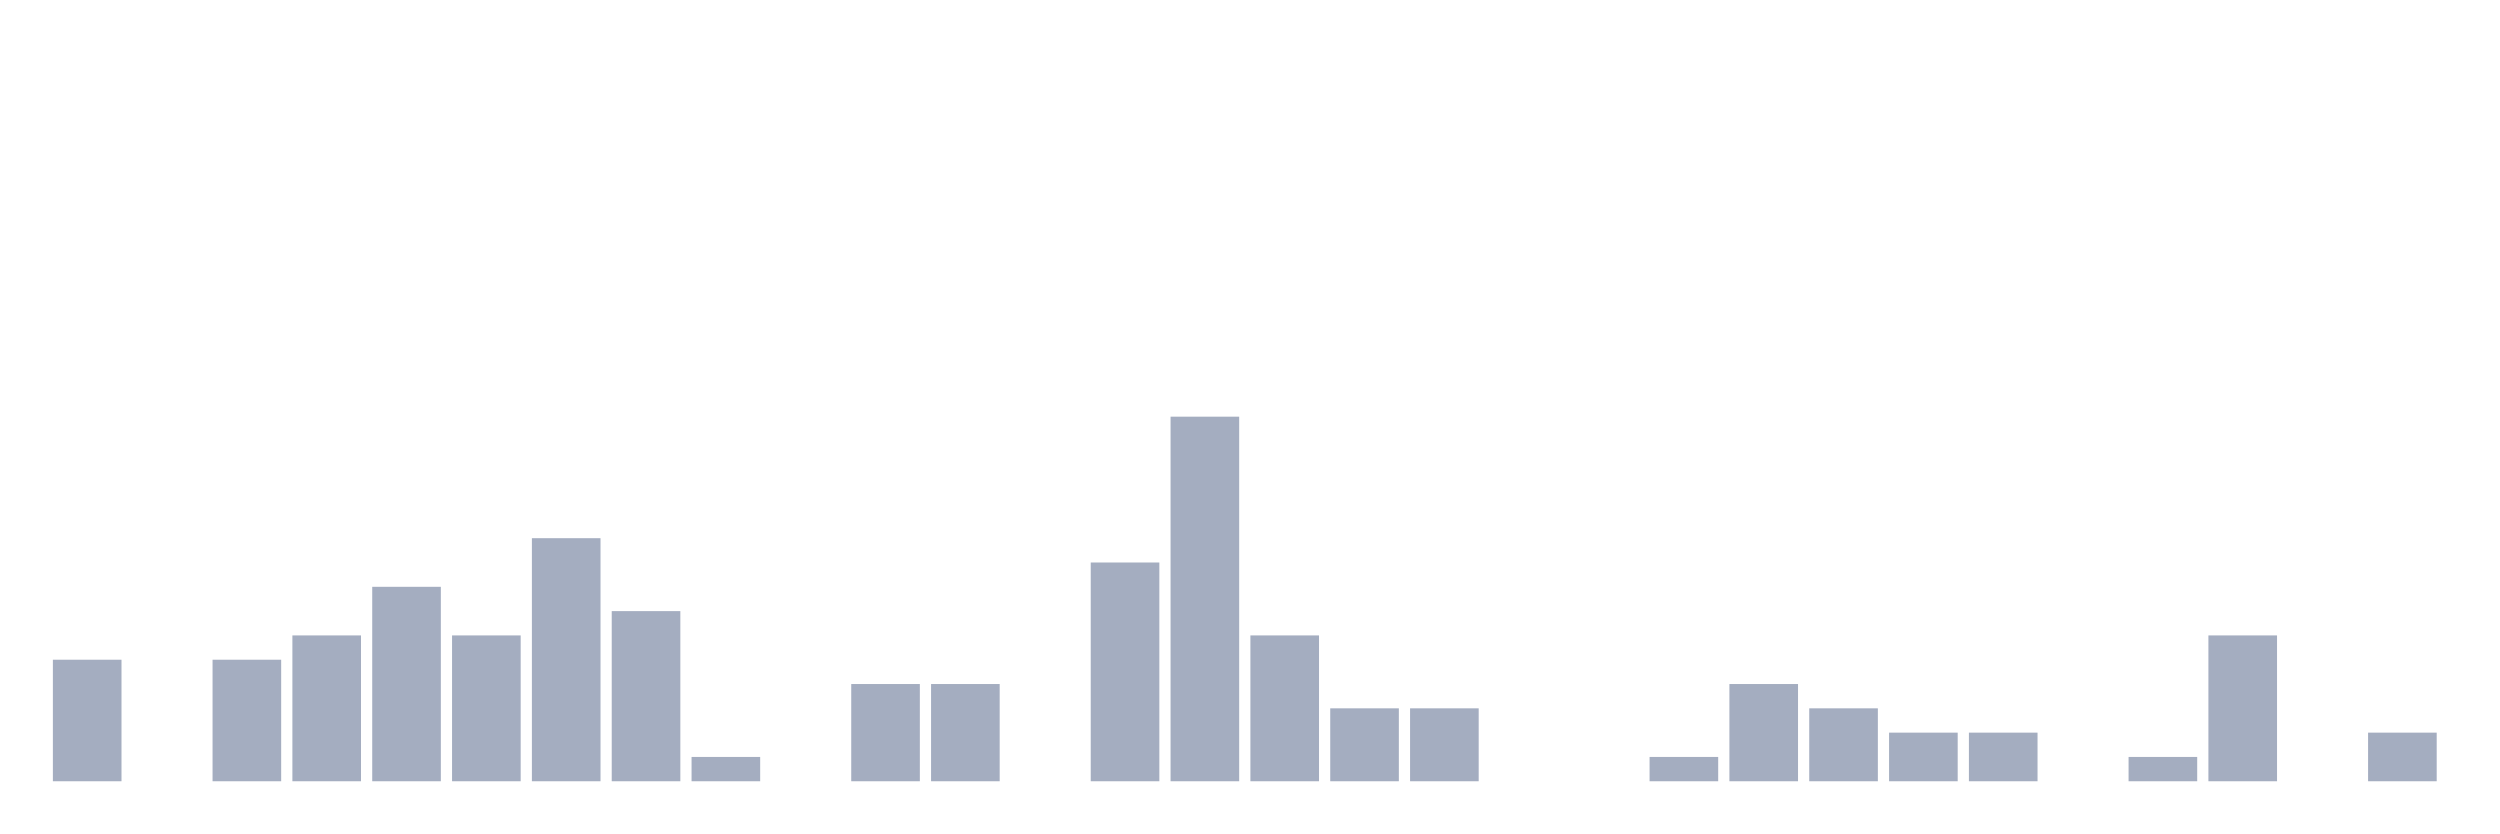
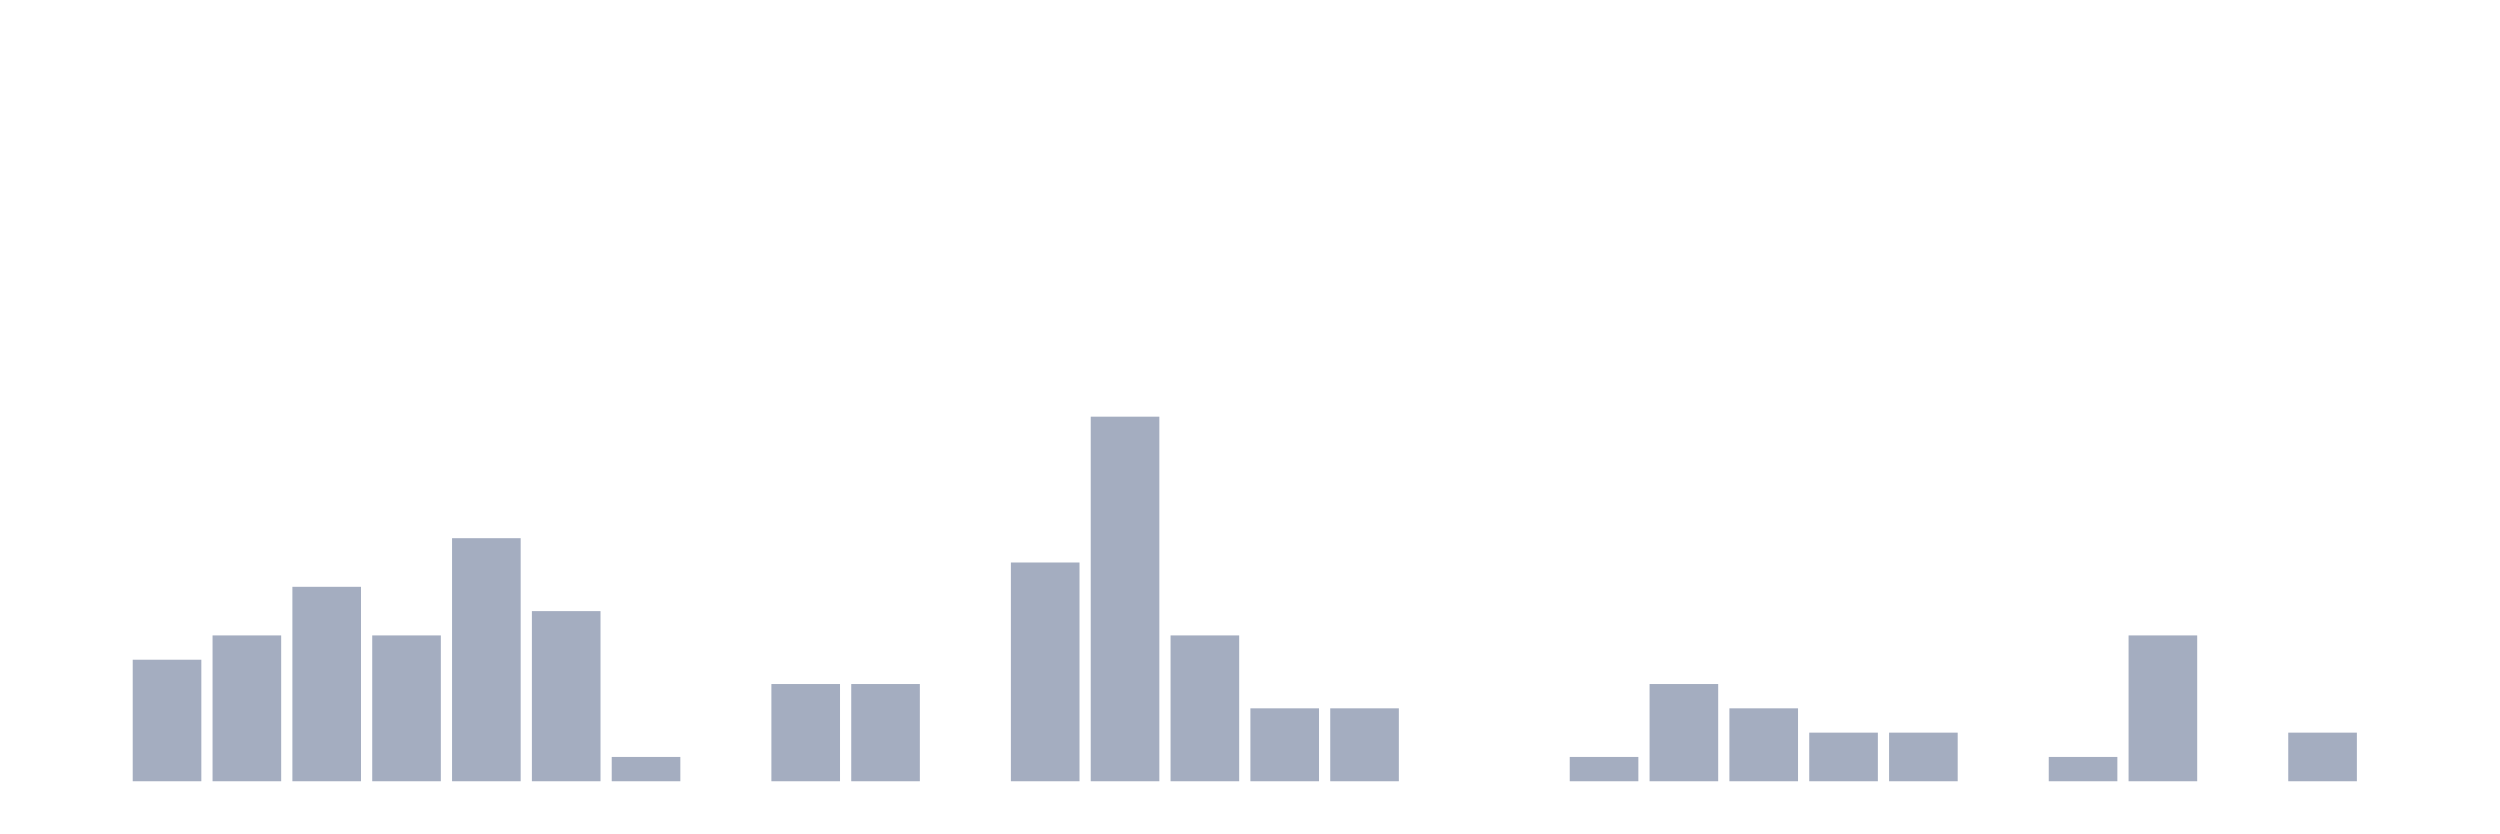
<svg xmlns="http://www.w3.org/2000/svg" viewBox="0 0 480 160">
  <g transform="translate(10,10)">
-     <rect class="bar" x="0.153" width="13.175" y="116.667" height="23.333" fill="rgb(164,173,192)" />
-     <rect class="bar" x="15.482" width="13.175" y="140" height="0" fill="rgb(164,173,192)" />
-     <rect class="bar" x="30.81" width="13.175" y="116.667" height="23.333" fill="rgb(164,173,192)" />
-     <rect class="bar" x="46.138" width="13.175" y="112" height="28" fill="rgb(164,173,192)" />
-     <rect class="bar" x="61.466" width="13.175" y="102.667" height="37.333" fill="rgb(164,173,192)" />
-     <rect class="bar" x="76.794" width="13.175" y="112" height="28" fill="rgb(164,173,192)" />
-     <rect class="bar" x="92.123" width="13.175" y="93.333" height="46.667" fill="rgb(164,173,192)" />
-     <rect class="bar" x="107.451" width="13.175" y="107.333" height="32.667" fill="rgb(164,173,192)" />
-     <rect class="bar" x="122.779" width="13.175" y="135.333" height="4.667" fill="rgb(164,173,192)" />
-     <rect class="bar" x="138.107" width="13.175" y="140" height="0" fill="rgb(164,173,192)" />
+     <rect class="bar" x="0.153" width="13.175" y="140" height="0" fill="rgb(164,173,192)" />
+     <rect class="bar" x="15.482" width="13.175" y="116.667" height="23.333" fill="rgb(164,173,192)" />
+     <rect class="bar" x="30.81" width="13.175" y="112" height="28" fill="rgb(164,173,192)" />
+     <rect class="bar" x="46.138" width="13.175" y="102.667" height="37.333" fill="rgb(164,173,192)" />
+     <rect class="bar" x="61.466" width="13.175" y="112" height="28" fill="rgb(164,173,192)" />
+     <rect class="bar" x="76.794" width="13.175" y="93.333" height="46.667" fill="rgb(164,173,192)" />
+     <rect class="bar" x="92.123" width="13.175" y="107.333" height="32.667" fill="rgb(164,173,192)" />
+     <rect class="bar" x="107.451" width="13.175" y="135.333" height="4.667" fill="rgb(164,173,192)" />
+     <rect class="bar" x="122.779" width="13.175" y="140" height="0" fill="rgb(164,173,192)" />
+     <rect class="bar" x="138.107" width="13.175" y="121.333" height="18.667" fill="rgb(164,173,192)" />
    <rect class="bar" x="153.436" width="13.175" y="121.333" height="18.667" fill="rgb(164,173,192)" />
-     <rect class="bar" x="168.764" width="13.175" y="121.333" height="18.667" fill="rgb(164,173,192)" />
-     <rect class="bar" x="184.092" width="13.175" y="140" height="0" fill="rgb(164,173,192)" />
-     <rect class="bar" x="199.42" width="13.175" y="98" height="42" fill="rgb(164,173,192)" />
-     <rect class="bar" x="214.748" width="13.175" y="70" height="70" fill="rgb(164,173,192)" />
-     <rect class="bar" x="230.077" width="13.175" y="112" height="28" fill="rgb(164,173,192)" />
+     <rect class="bar" x="168.764" width="13.175" y="140" height="0" fill="rgb(164,173,192)" />
+     <rect class="bar" x="184.092" width="13.175" y="98" height="42" fill="rgb(164,173,192)" />
+     <rect class="bar" x="199.42" width="13.175" y="70" height="70" fill="rgb(164,173,192)" />
+     <rect class="bar" x="214.748" width="13.175" y="112" height="28" fill="rgb(164,173,192)" />
+     <rect class="bar" x="230.077" width="13.175" y="126" height="14" fill="rgb(164,173,192)" />
    <rect class="bar" x="245.405" width="13.175" y="126" height="14" fill="rgb(164,173,192)" />
-     <rect class="bar" x="260.733" width="13.175" y="126" height="14" fill="rgb(164,173,192)" />
+     <rect class="bar" x="260.733" width="13.175" y="140" height="0" fill="rgb(164,173,192)" />
    <rect class="bar" x="276.061" width="13.175" y="140" height="0" fill="rgb(164,173,192)" />
-     <rect class="bar" x="291.39" width="13.175" y="140" height="0" fill="rgb(164,173,192)" />
-     <rect class="bar" x="306.718" width="13.175" y="135.333" height="4.667" fill="rgb(164,173,192)" />
-     <rect class="bar" x="322.046" width="13.175" y="121.333" height="18.667" fill="rgb(164,173,192)" />
-     <rect class="bar" x="337.374" width="13.175" y="126" height="14" fill="rgb(164,173,192)" />
+     <rect class="bar" x="291.39" width="13.175" y="135.333" height="4.667" fill="rgb(164,173,192)" />
+     <rect class="bar" x="306.718" width="13.175" y="121.333" height="18.667" fill="rgb(164,173,192)" />
+     <rect class="bar" x="322.046" width="13.175" y="126" height="14" fill="rgb(164,173,192)" />
+     <rect class="bar" x="337.374" width="13.175" y="130.667" height="9.333" fill="rgb(164,173,192)" />
    <rect class="bar" x="352.702" width="13.175" y="130.667" height="9.333" fill="rgb(164,173,192)" />
-     <rect class="bar" x="368.031" width="13.175" y="130.667" height="9.333" fill="rgb(164,173,192)" />
-     <rect class="bar" x="383.359" width="13.175" y="140" height="0" fill="rgb(164,173,192)" />
-     <rect class="bar" x="398.687" width="13.175" y="135.333" height="4.667" fill="rgb(164,173,192)" />
-     <rect class="bar" x="414.015" width="13.175" y="112" height="28" fill="rgb(164,173,192)" />
-     <rect class="bar" x="429.344" width="13.175" y="140" height="0" fill="rgb(164,173,192)" />
-     <rect class="bar" x="444.672" width="13.175" y="130.667" height="9.333" fill="rgb(164,173,192)" />
+     <rect class="bar" x="368.031" width="13.175" y="140" height="0" fill="rgb(164,173,192)" />
+     <rect class="bar" x="383.359" width="13.175" y="135.333" height="4.667" fill="rgb(164,173,192)" />
+     <rect class="bar" x="398.687" width="13.175" y="112" height="28" fill="rgb(164,173,192)" />
+     <rect class="bar" x="414.015" width="13.175" y="140" height="0" fill="rgb(164,173,192)" />
+     <rect class="bar" x="429.344" width="13.175" y="130.667" height="9.333" fill="rgb(164,173,192)" />
+     <rect class="bar" x="444.672" width="13.175" y="140" height="0" fill="rgb(164,173,192)" />
  </g>
</svg>
